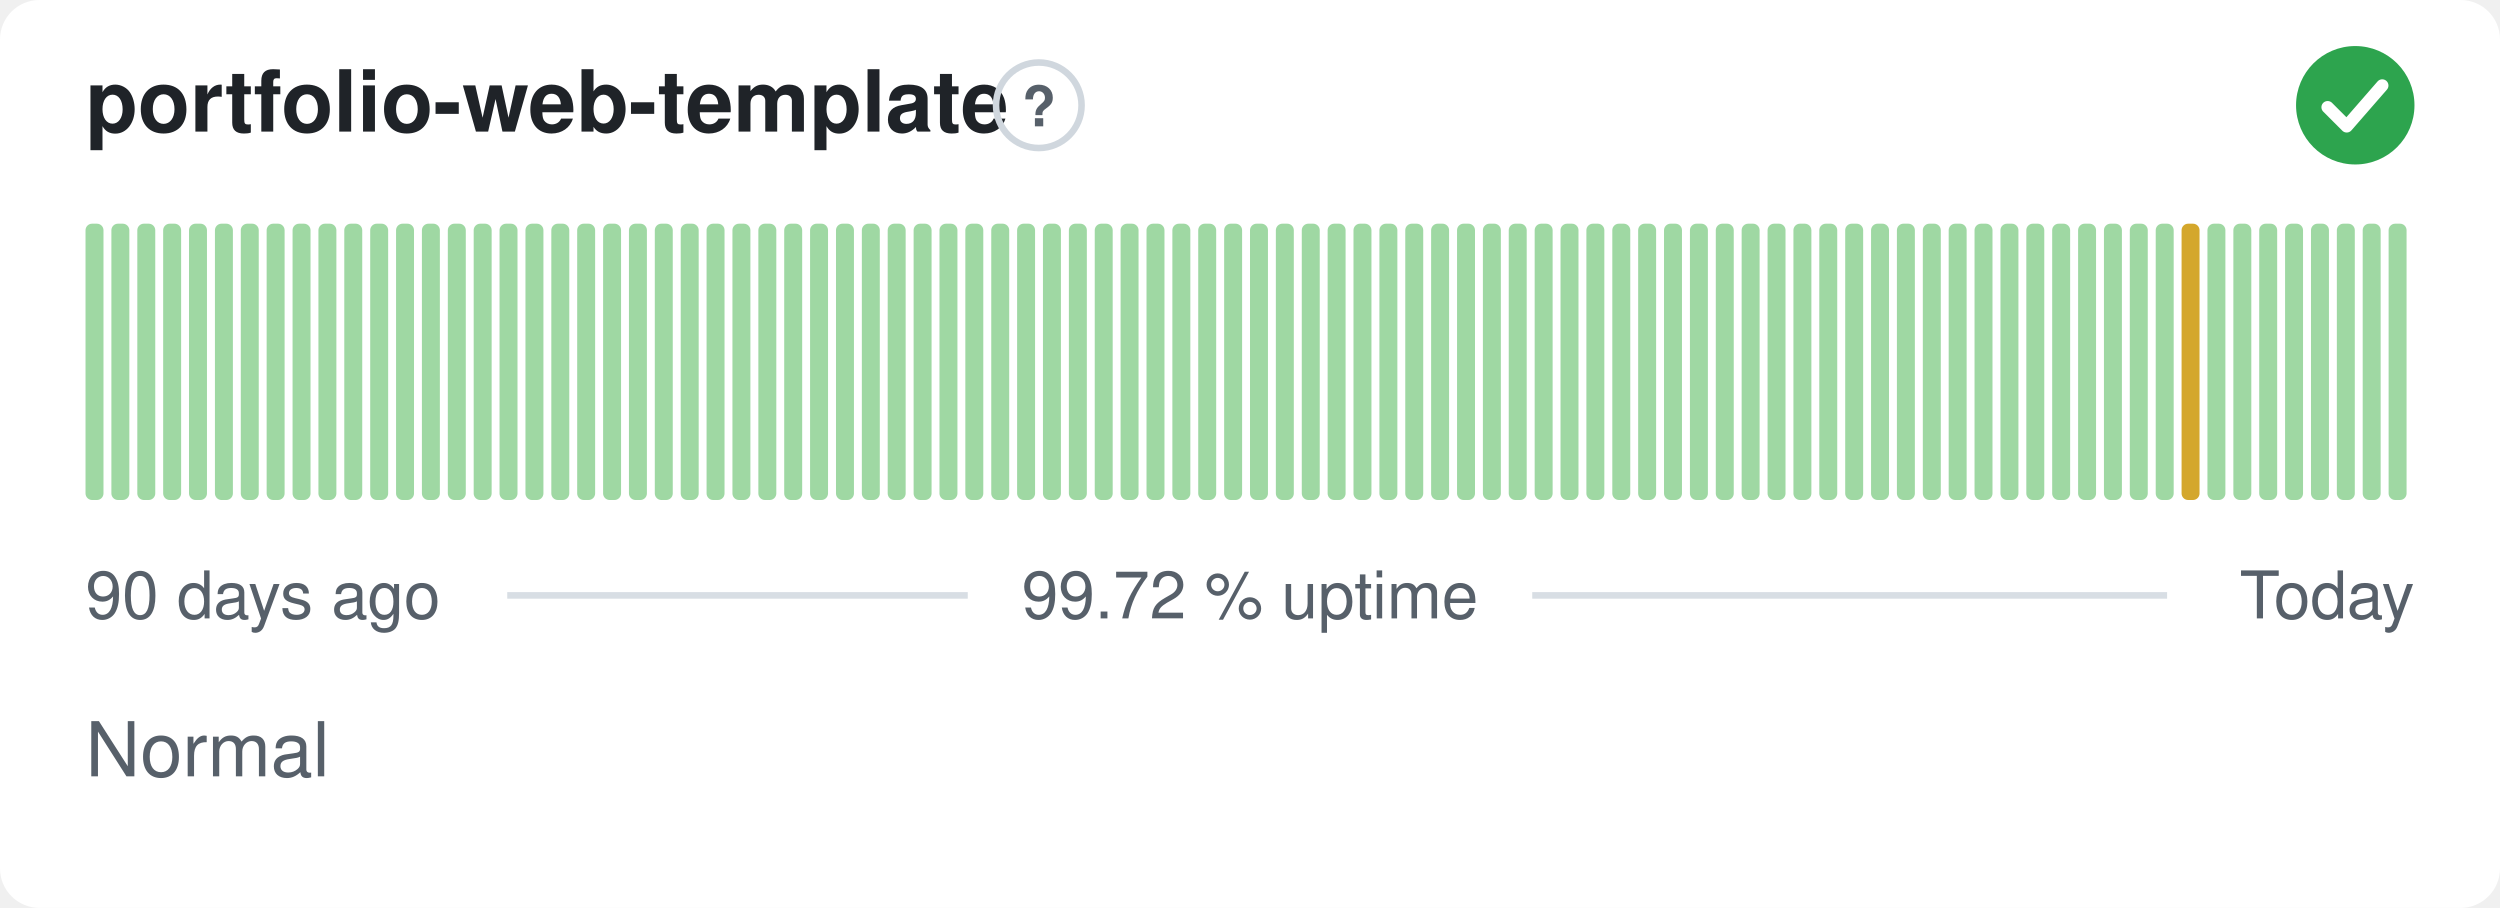
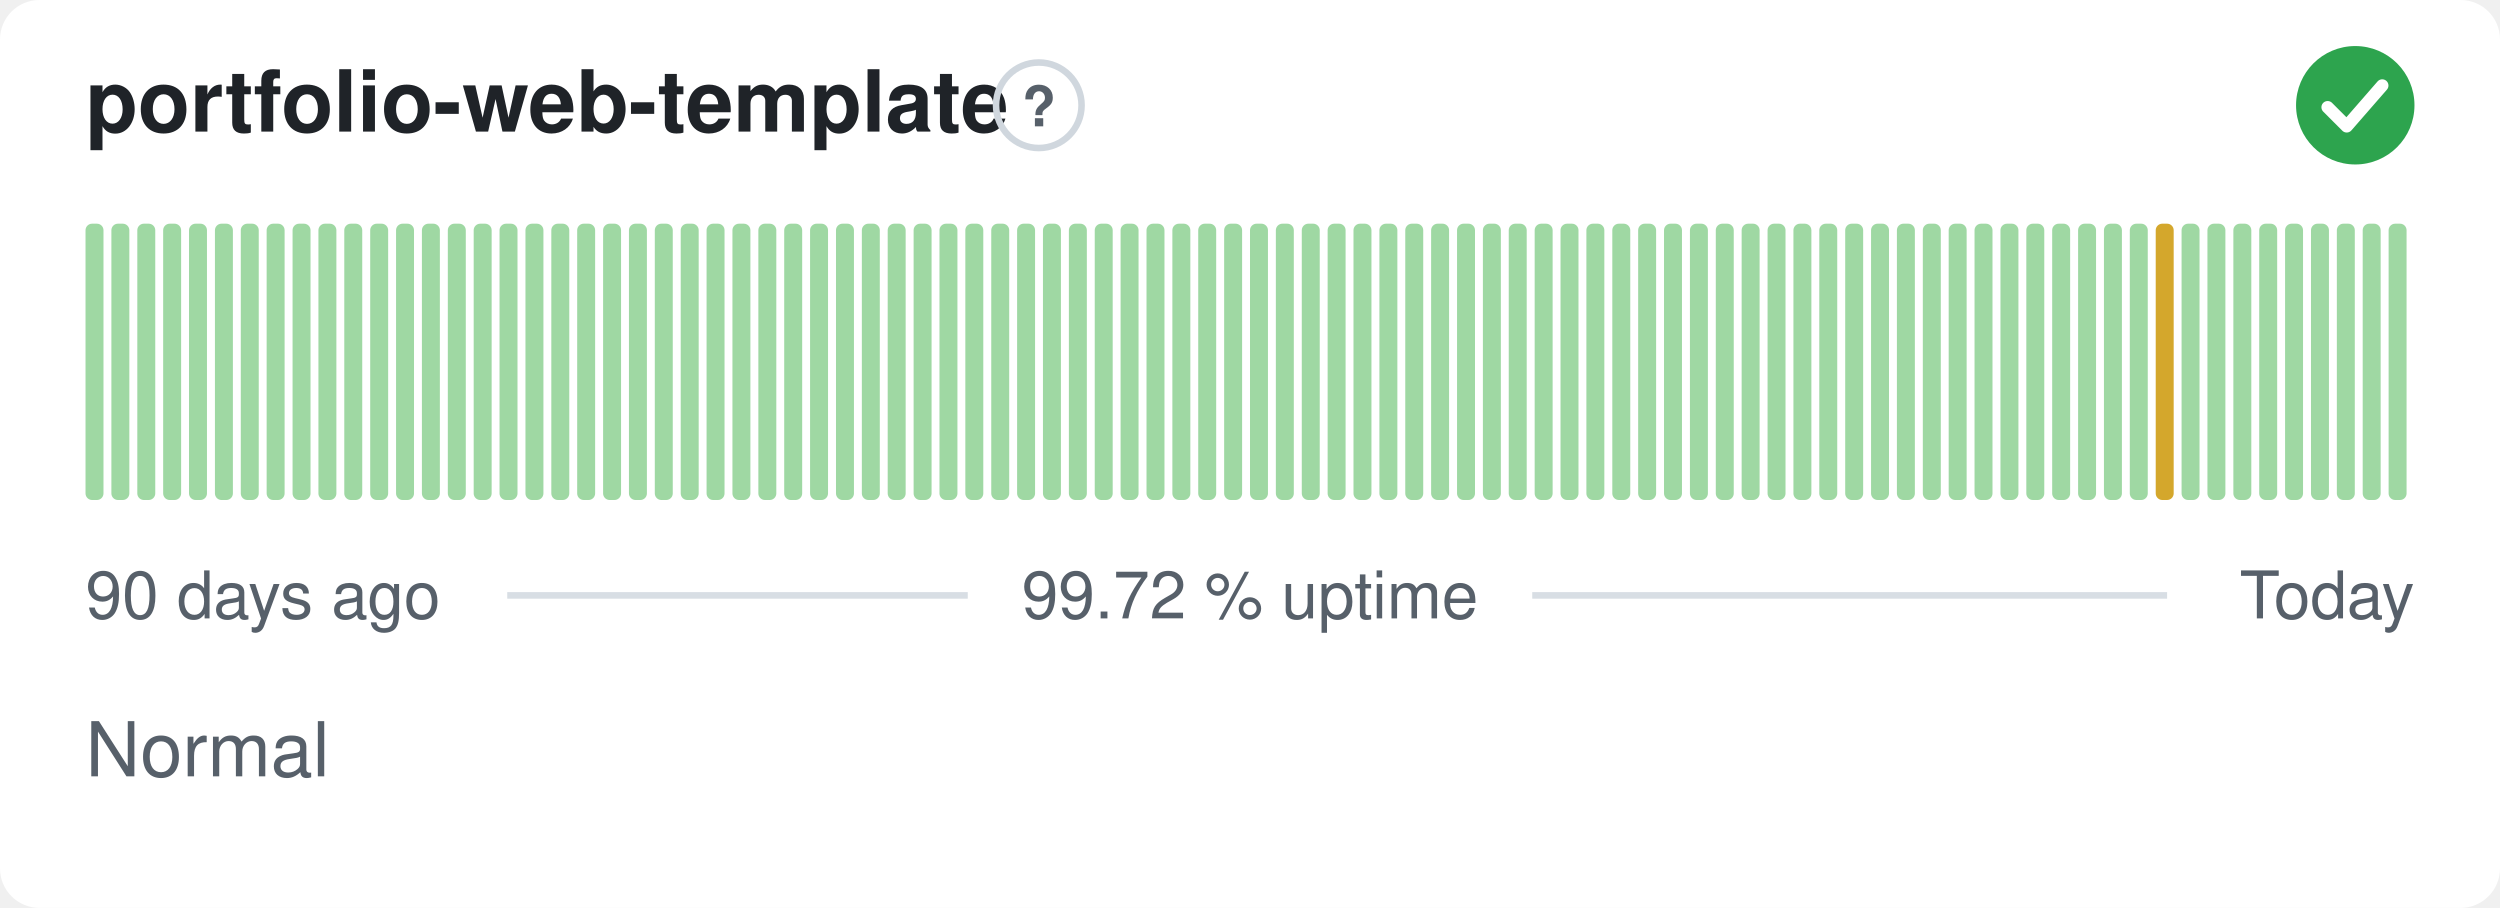
<svg xmlns="http://www.w3.org/2000/svg" width="380" height="138" viewBox="0 0 380 138" role="img" aria-label="portfolio-web-template: Normal, 99.72 % uptime over the last 90 days" font-family="-apple-system,BlinkMacSystemFont,'Segoe UI',Helvetica,Arial,sans-serif">
  <style>
    @media (prefers-color-scheme: dark) {
      .bg { fill: #0d1117 }
      .title { fill: #e6edf3 }
      .muted { fill: #8b949e }
      .hint { stroke: #30363d }
      .rule { stroke: #30363d }
      .nodata { fill: #21262d }
    }
  </style>
  <rect class="bg" width="380" height="138" rx="6" fill="#ffffff" />
  <text class="title" x="13" y="20" font-size="13" font-weight="600" fill="#1f2328">portfolio-web-template</text>
  <circle class="hint" cx="157.9" cy="16" r="6.5" fill="none" stroke="#d0d7de" stroke-width="1" />
  <text class="muted" x="157.9" y="19.2" text-anchor="middle" font-size="8.5" font-weight="700" fill="#57606a">?</text>
  <circle cx="358" cy="16" r="9" fill="#2da44e" />
  <path d="M353.80 16.30l2.90 2.90 5.40 -6.20" fill="none" stroke="#fff" stroke-width="1.89" stroke-linecap="round" stroke-linejoin="round" />
  <rect x="13.00" y="34.00" width="2.73" height="42.00" rx="1" fill="#9fd8a3" />
  <rect x="16.93" y="34.00" width="2.73" height="42.00" rx="1" fill="#9fd8a3" />
  <rect x="20.87" y="34.00" width="2.73" height="42.00" rx="1" fill="#9fd8a3" />
  <rect x="24.80" y="34.00" width="2.73" height="42.00" rx="1" fill="#9fd8a3" />
  <rect x="28.73" y="34.00" width="2.73" height="42.00" rx="1" fill="#9fd8a3" />
  <rect x="32.67" y="34.00" width="2.73" height="42.00" rx="1" fill="#9fd8a3" />
  <rect x="36.60" y="34.00" width="2.73" height="42.00" rx="1" fill="#9fd8a3" />
  <rect x="40.53" y="34.00" width="2.73" height="42.00" rx="1" fill="#9fd8a3" />
  <rect x="44.47" y="34.00" width="2.73" height="42.00" rx="1" fill="#9fd8a3" />
  <rect x="48.40" y="34.00" width="2.73" height="42.00" rx="1" fill="#9fd8a3" />
  <rect x="52.33" y="34.00" width="2.73" height="42.00" rx="1" fill="#9fd8a3" />
  <rect x="56.27" y="34.00" width="2.73" height="42.00" rx="1" fill="#9fd8a3" />
  <rect x="60.20" y="34.00" width="2.73" height="42.00" rx="1" fill="#9fd8a3" />
  <rect x="64.13" y="34.00" width="2.73" height="42.00" rx="1" fill="#9fd8a3" />
  <rect x="68.07" y="34.00" width="2.73" height="42.00" rx="1" fill="#9fd8a3" />
  <rect x="72.00" y="34.00" width="2.73" height="42.00" rx="1" fill="#9fd8a3" />
  <rect x="75.93" y="34.00" width="2.73" height="42.00" rx="1" fill="#9fd8a3" />
  <rect x="79.87" y="34.00" width="2.73" height="42.00" rx="1" fill="#9fd8a3" />
  <rect x="83.80" y="34.00" width="2.73" height="42.00" rx="1" fill="#9fd8a3" />
  <rect x="87.73" y="34.00" width="2.73" height="42.00" rx="1" fill="#9fd8a3" />
  <rect x="91.67" y="34.00" width="2.73" height="42.00" rx="1" fill="#9fd8a3" />
  <rect x="95.60" y="34.00" width="2.73" height="42.00" rx="1" fill="#9fd8a3" />
  <rect x="99.53" y="34.00" width="2.73" height="42.00" rx="1" fill="#9fd8a3" />
  <rect x="103.47" y="34.00" width="2.73" height="42.00" rx="1" fill="#9fd8a3" />
  <rect x="107.40" y="34.00" width="2.73" height="42.00" rx="1" fill="#9fd8a3" />
  <rect x="111.33" y="34.00" width="2.73" height="42.00" rx="1" fill="#9fd8a3" />
  <rect x="115.27" y="34.00" width="2.73" height="42.00" rx="1" fill="#9fd8a3" />
  <rect x="119.20" y="34.00" width="2.73" height="42.00" rx="1" fill="#9fd8a3" />
  <rect x="123.13" y="34.00" width="2.73" height="42.00" rx="1" fill="#9fd8a3" />
  <rect x="127.07" y="34.00" width="2.73" height="42.00" rx="1" fill="#9fd8a3" />
  <rect x="131.00" y="34.00" width="2.73" height="42.00" rx="1" fill="#9fd8a3" />
  <rect x="134.93" y="34.00" width="2.73" height="42.00" rx="1" fill="#9fd8a3" />
  <rect x="138.87" y="34.00" width="2.73" height="42.00" rx="1" fill="#9fd8a3" />
  <rect x="142.80" y="34.00" width="2.73" height="42.00" rx="1" fill="#9fd8a3" />
  <rect x="146.73" y="34.00" width="2.73" height="42.00" rx="1" fill="#9fd8a3" />
  <rect x="150.67" y="34.00" width="2.73" height="42.00" rx="1" fill="#9fd8a3" />
  <rect x="154.60" y="34.00" width="2.73" height="42.00" rx="1" fill="#9fd8a3" />
  <rect x="158.53" y="34.00" width="2.73" height="42.00" rx="1" fill="#9fd8a3" />
  <rect x="162.47" y="34.00" width="2.73" height="42.00" rx="1" fill="#9fd8a3" />
  <rect x="166.40" y="34.00" width="2.73" height="42.00" rx="1" fill="#9fd8a3" />
  <rect x="170.33" y="34.00" width="2.73" height="42.00" rx="1" fill="#9fd8a3" />
  <rect x="174.27" y="34.00" width="2.73" height="42.00" rx="1" fill="#9fd8a3" />
  <rect x="178.20" y="34.00" width="2.73" height="42.00" rx="1" fill="#9fd8a3" />
  <rect x="182.13" y="34.00" width="2.73" height="42.00" rx="1" fill="#9fd8a3" />
  <rect x="186.07" y="34.00" width="2.73" height="42.00" rx="1" fill="#9fd8a3" />
  <rect x="190.00" y="34.00" width="2.73" height="42.00" rx="1" fill="#9fd8a3" />
  <rect x="193.93" y="34.00" width="2.73" height="42.00" rx="1" fill="#9fd8a3" />
  <rect x="197.87" y="34.00" width="2.73" height="42.00" rx="1" fill="#9fd8a3" />
  <rect x="201.80" y="34.00" width="2.73" height="42.00" rx="1" fill="#9fd8a3" />
  <rect x="205.73" y="34.00" width="2.73" height="42.00" rx="1" fill="#9fd8a3" />
  <rect x="209.67" y="34.00" width="2.73" height="42.00" rx="1" fill="#9fd8a3" />
  <rect x="213.60" y="34.00" width="2.73" height="42.00" rx="1" fill="#9fd8a3" />
  <rect x="217.53" y="34.00" width="2.73" height="42.00" rx="1" fill="#9fd8a3" />
  <rect x="221.47" y="34.00" width="2.73" height="42.00" rx="1" fill="#9fd8a3" />
  <rect x="225.40" y="34.00" width="2.73" height="42.00" rx="1" fill="#9fd8a3" />
  <rect x="229.33" y="34.00" width="2.73" height="42.00" rx="1" fill="#9fd8a3" />
  <rect x="233.27" y="34.00" width="2.73" height="42.00" rx="1" fill="#9fd8a3" />
  <rect x="237.20" y="34.00" width="2.73" height="42.00" rx="1" fill="#9fd8a3" />
  <rect x="241.13" y="34.00" width="2.73" height="42.00" rx="1" fill="#9fd8a3" />
  <rect x="245.07" y="34.00" width="2.73" height="42.00" rx="1" fill="#9fd8a3" />
  <rect x="249.00" y="34.00" width="2.73" height="42.00" rx="1" fill="#9fd8a3" />
  <rect x="252.93" y="34.00" width="2.73" height="42.00" rx="1" fill="#9fd8a3" />
  <rect x="256.87" y="34.00" width="2.73" height="42.00" rx="1" fill="#9fd8a3" />
  <rect x="260.80" y="34.00" width="2.73" height="42.00" rx="1" fill="#9fd8a3" />
  <rect x="264.73" y="34.00" width="2.73" height="42.00" rx="1" fill="#9fd8a3" />
  <rect x="268.67" y="34.00" width="2.73" height="42.00" rx="1" fill="#9fd8a3" />
  <rect x="272.60" y="34.00" width="2.73" height="42.00" rx="1" fill="#9fd8a3" />
  <rect x="276.53" y="34.00" width="2.73" height="42.00" rx="1" fill="#9fd8a3" />
  <rect x="280.47" y="34.00" width="2.73" height="42.00" rx="1" fill="#9fd8a3" />
  <rect x="284.40" y="34.00" width="2.73" height="42.00" rx="1" fill="#9fd8a3" />
  <rect x="288.33" y="34.00" width="2.73" height="42.00" rx="1" fill="#9fd8a3" />
  <rect x="292.27" y="34.00" width="2.73" height="42.00" rx="1" fill="#9fd8a3" />
  <rect x="296.20" y="34.00" width="2.73" height="42.00" rx="1" fill="#9fd8a3" />
  <rect x="300.13" y="34.00" width="2.73" height="42.00" rx="1" fill="#9fd8a3" />
  <rect x="304.07" y="34.00" width="2.73" height="42.00" rx="1" fill="#9fd8a3" />
  <rect x="308.00" y="34.00" width="2.73" height="42.00" rx="1" fill="#9fd8a3" />
  <rect x="311.93" y="34.00" width="2.73" height="42.00" rx="1" fill="#9fd8a3" />
  <rect x="315.87" y="34.00" width="2.73" height="42.00" rx="1" fill="#9fd8a3" />
  <rect x="319.80" y="34.00" width="2.73" height="42.00" rx="1" fill="#9fd8a3" />
  <rect x="323.73" y="34.00" width="2.73" height="42.00" rx="1" fill="#9fd8a3" />
-   <rect x="327.67" y="34.00" width="2.73" height="42.00" rx="1" fill="#9fd8a3" />
-   <rect x="331.60" y="34.00" width="2.73" height="42.00" rx="1" fill="#d4a72c" />
+   <rect x="327.67" y="34.00" width="2.73" height="42.00" rx="1" fill="#d4a72c" />
+   <rect x="331.60" y="34.00" width="2.73" height="42.00" rx="1" fill="#9fd8a3" />
  <rect x="335.53" y="34.00" width="2.73" height="42.00" rx="1" fill="#9fd8a3" />
  <rect x="339.47" y="34.00" width="2.73" height="42.00" rx="1" fill="#9fd8a3" />
  <rect x="343.40" y="34.00" width="2.73" height="42.00" rx="1" fill="#9fd8a3" />
  <rect x="347.33" y="34.00" width="2.73" height="42.00" rx="1" fill="#9fd8a3" />
  <rect x="351.27" y="34.00" width="2.73" height="42.00" rx="1" fill="#9fd8a3" />
  <rect x="355.20" y="34.00" width="2.73" height="42.00" rx="1" fill="#9fd8a3" />
  <rect x="359.13" y="34.00" width="2.73" height="42.00" rx="1" fill="#9fd8a3" />
  <rect x="363.07" y="34.00" width="2.73" height="42.00" rx="1" fill="#9fd8a3" />
  <text class="muted" x="13" y="94" font-size="10" fill="#57606a">90 days ago</text>
  <text class="muted" x="190" y="94" text-anchor="middle" font-size="10" fill="#57606a">99.72 % uptime</text>
  <text class="muted" x="367" y="94" text-anchor="end" font-size="10" fill="#57606a">Today</text>
  <line class="rule" x1="77.1" y1="90.5" x2="147.1" y2="90.5" stroke="#d8dee4" stroke-width="1" />
  <line class="rule" x1="232.9" y1="90.5" x2="329.4" y2="90.5" stroke="#d8dee4" stroke-width="1" />
  <text class="muted" x="13" y="118" font-size="11.5" fill="#57606a">Normal</text>
</svg>
